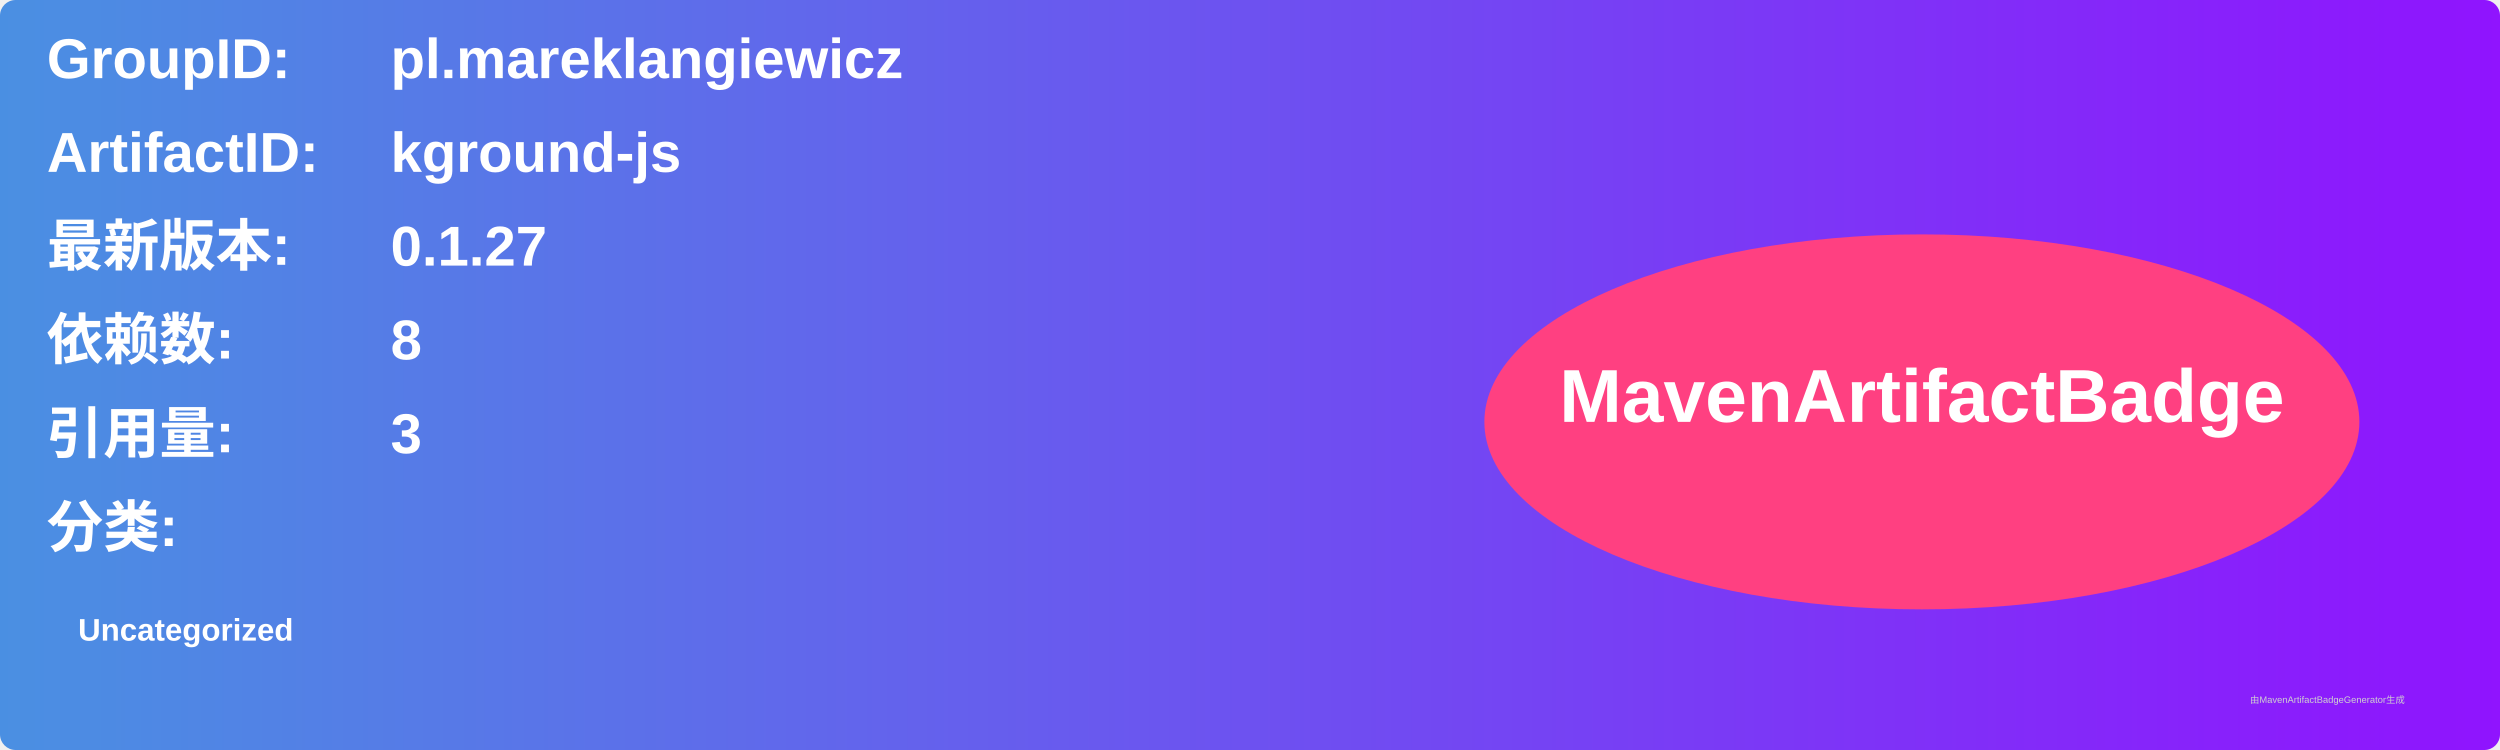
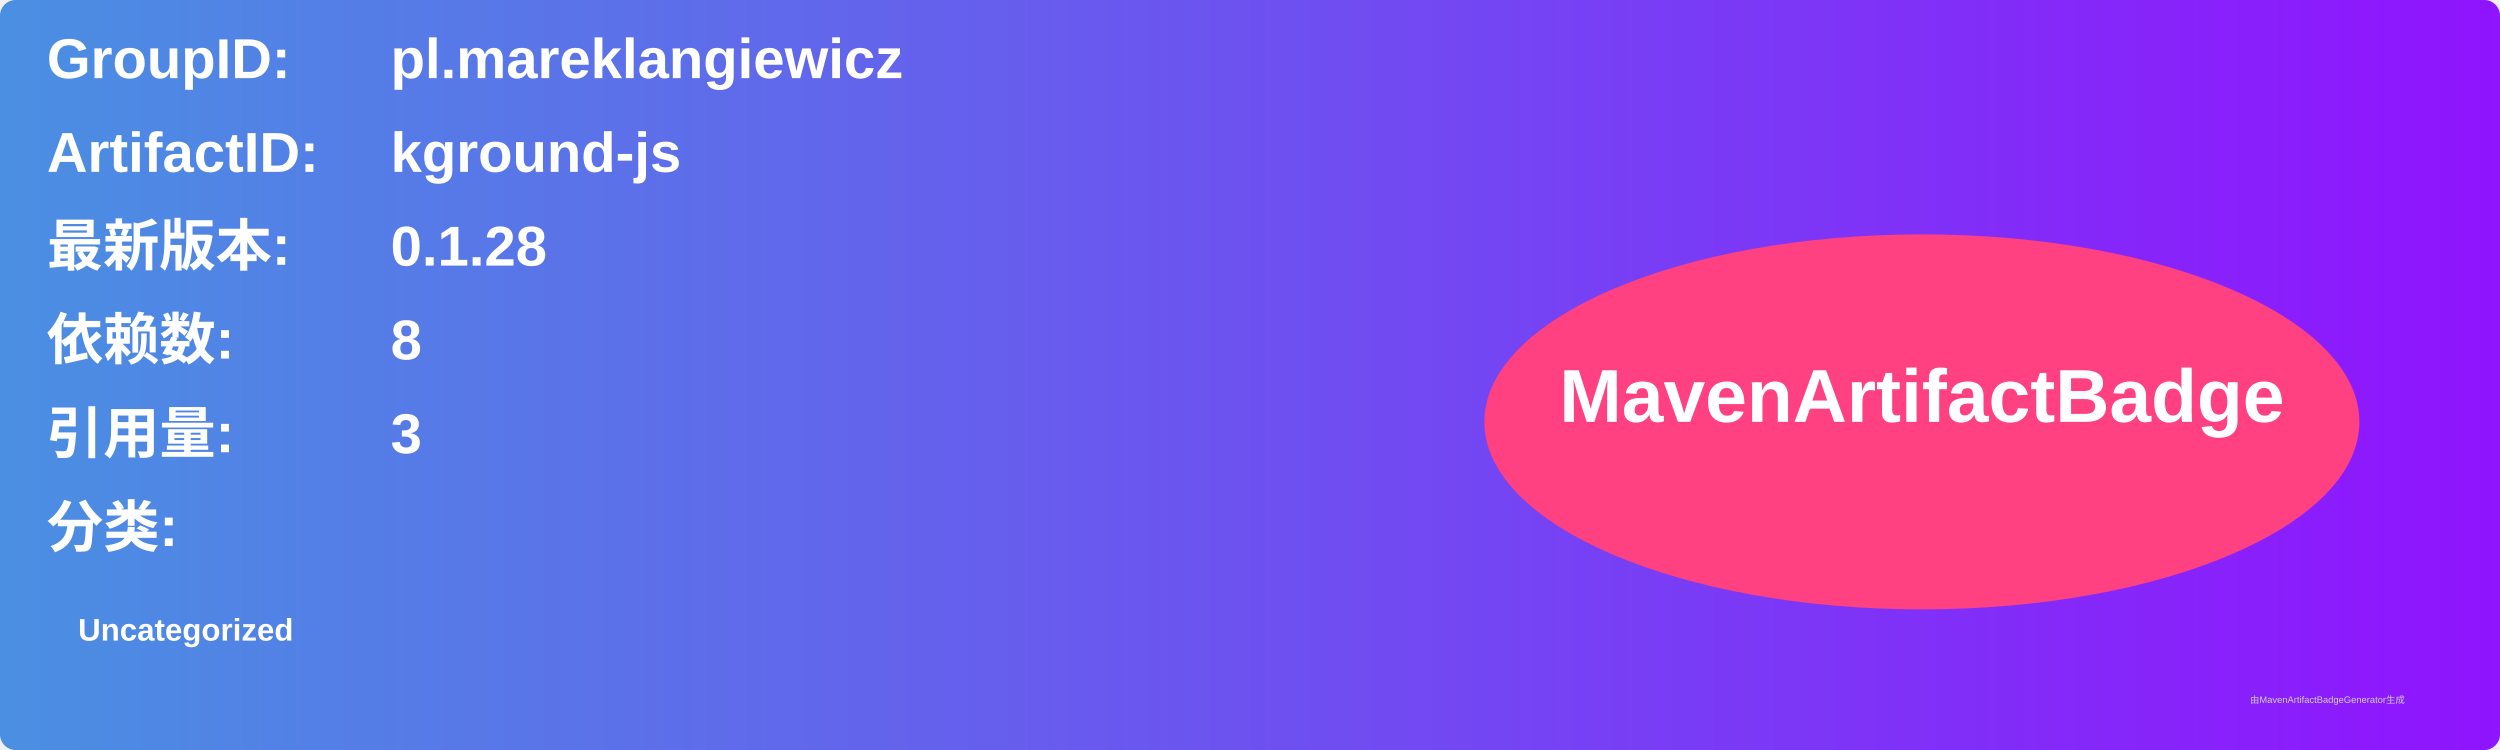
<svg xmlns="http://www.w3.org/2000/svg" width="800" height="240" viewBox="0 0 800 240">
  <linearGradient id="grad" x1="0%" y1="0%" x2="100%" y2="0%">
    <stop offset="0%" stop-color="#4a90e2" />
    <stop offset="100%" stop-color="#9013fe" />
  </linearGradient>
  <rect width="100%" height="100%" rx="5" ry="5" fill="url(#grad)" />
  <g transform="translate(15, 15)">
    <text x="0" y="10" font-family="Arial" font-size="18" fill="white" font-weight="bold" width="260">GroupID:</text>
    <text x="110" y="10" font-family="Arial" font-size="18" fill="white" font-weight="bold" width="460">pl.mareklangiewicz</text>
    <text x="0" y="40" font-family="Arial" font-size="18" fill="white" font-weight="bold" width="260">ArtifactID:</text>
    <text x="110" y="40" font-family="Arial" font-size="18" fill="white" font-weight="bold" width="460">kground-js</text>
    <text x="0" y="70" font-family="Arial" font-size="18" fill="white" font-weight="bold">最新版本:</text>
    <text x="110" y="70" font-family="Arial" font-size="18" fill="white" font-weight="bold">
-       <tspan font-weight="bold">0.1.27</tspan>
+       <tspan font-weight="bold">0.1.28</tspan>
    </text>
    <text x="0" y="100" font-family="Arial" font-size="18" fill="white" font-weight="bold">依赖数: </text>
    <text x="110" y="100" font-family="Arial" font-size="18" fill="white">
      <tspan font-weight="bold">8</tspan>
    </text>
    <text x="0" y="130" font-family="Arial" font-size="18" fill="white" font-weight="bold">引用量: </text>
    <text x="110" y="130" font-family="Arial" font-size="18" fill="white">
      <tspan font-weight="bold">3</tspan>
    </text>
    <text x="0" y="160" font-family="Arial" font-size="18" fill="white" font-weight="bold">分类:</text>
    <text x="10" y="190" font-family="Arial" font-size="10" fill="white">
      <tspan font-weight="bold">Uncategorized</tspan>
    </text>
    <ellipse cx="600" cy="120" rx="140" ry="60" fill="#ff4081" />
    <text x="600" y="120" text-anchor="middle" font-family="Arial" font-size="24" fill="white" font-weight="bold">MavenArtifactBadge</text>
  </g>
  <text x="720" y="225" font-family="Arial" font-size="3" fill="#d0d0d0">由MavenArtifactBadgeGenerator生成</text>
</svg>
